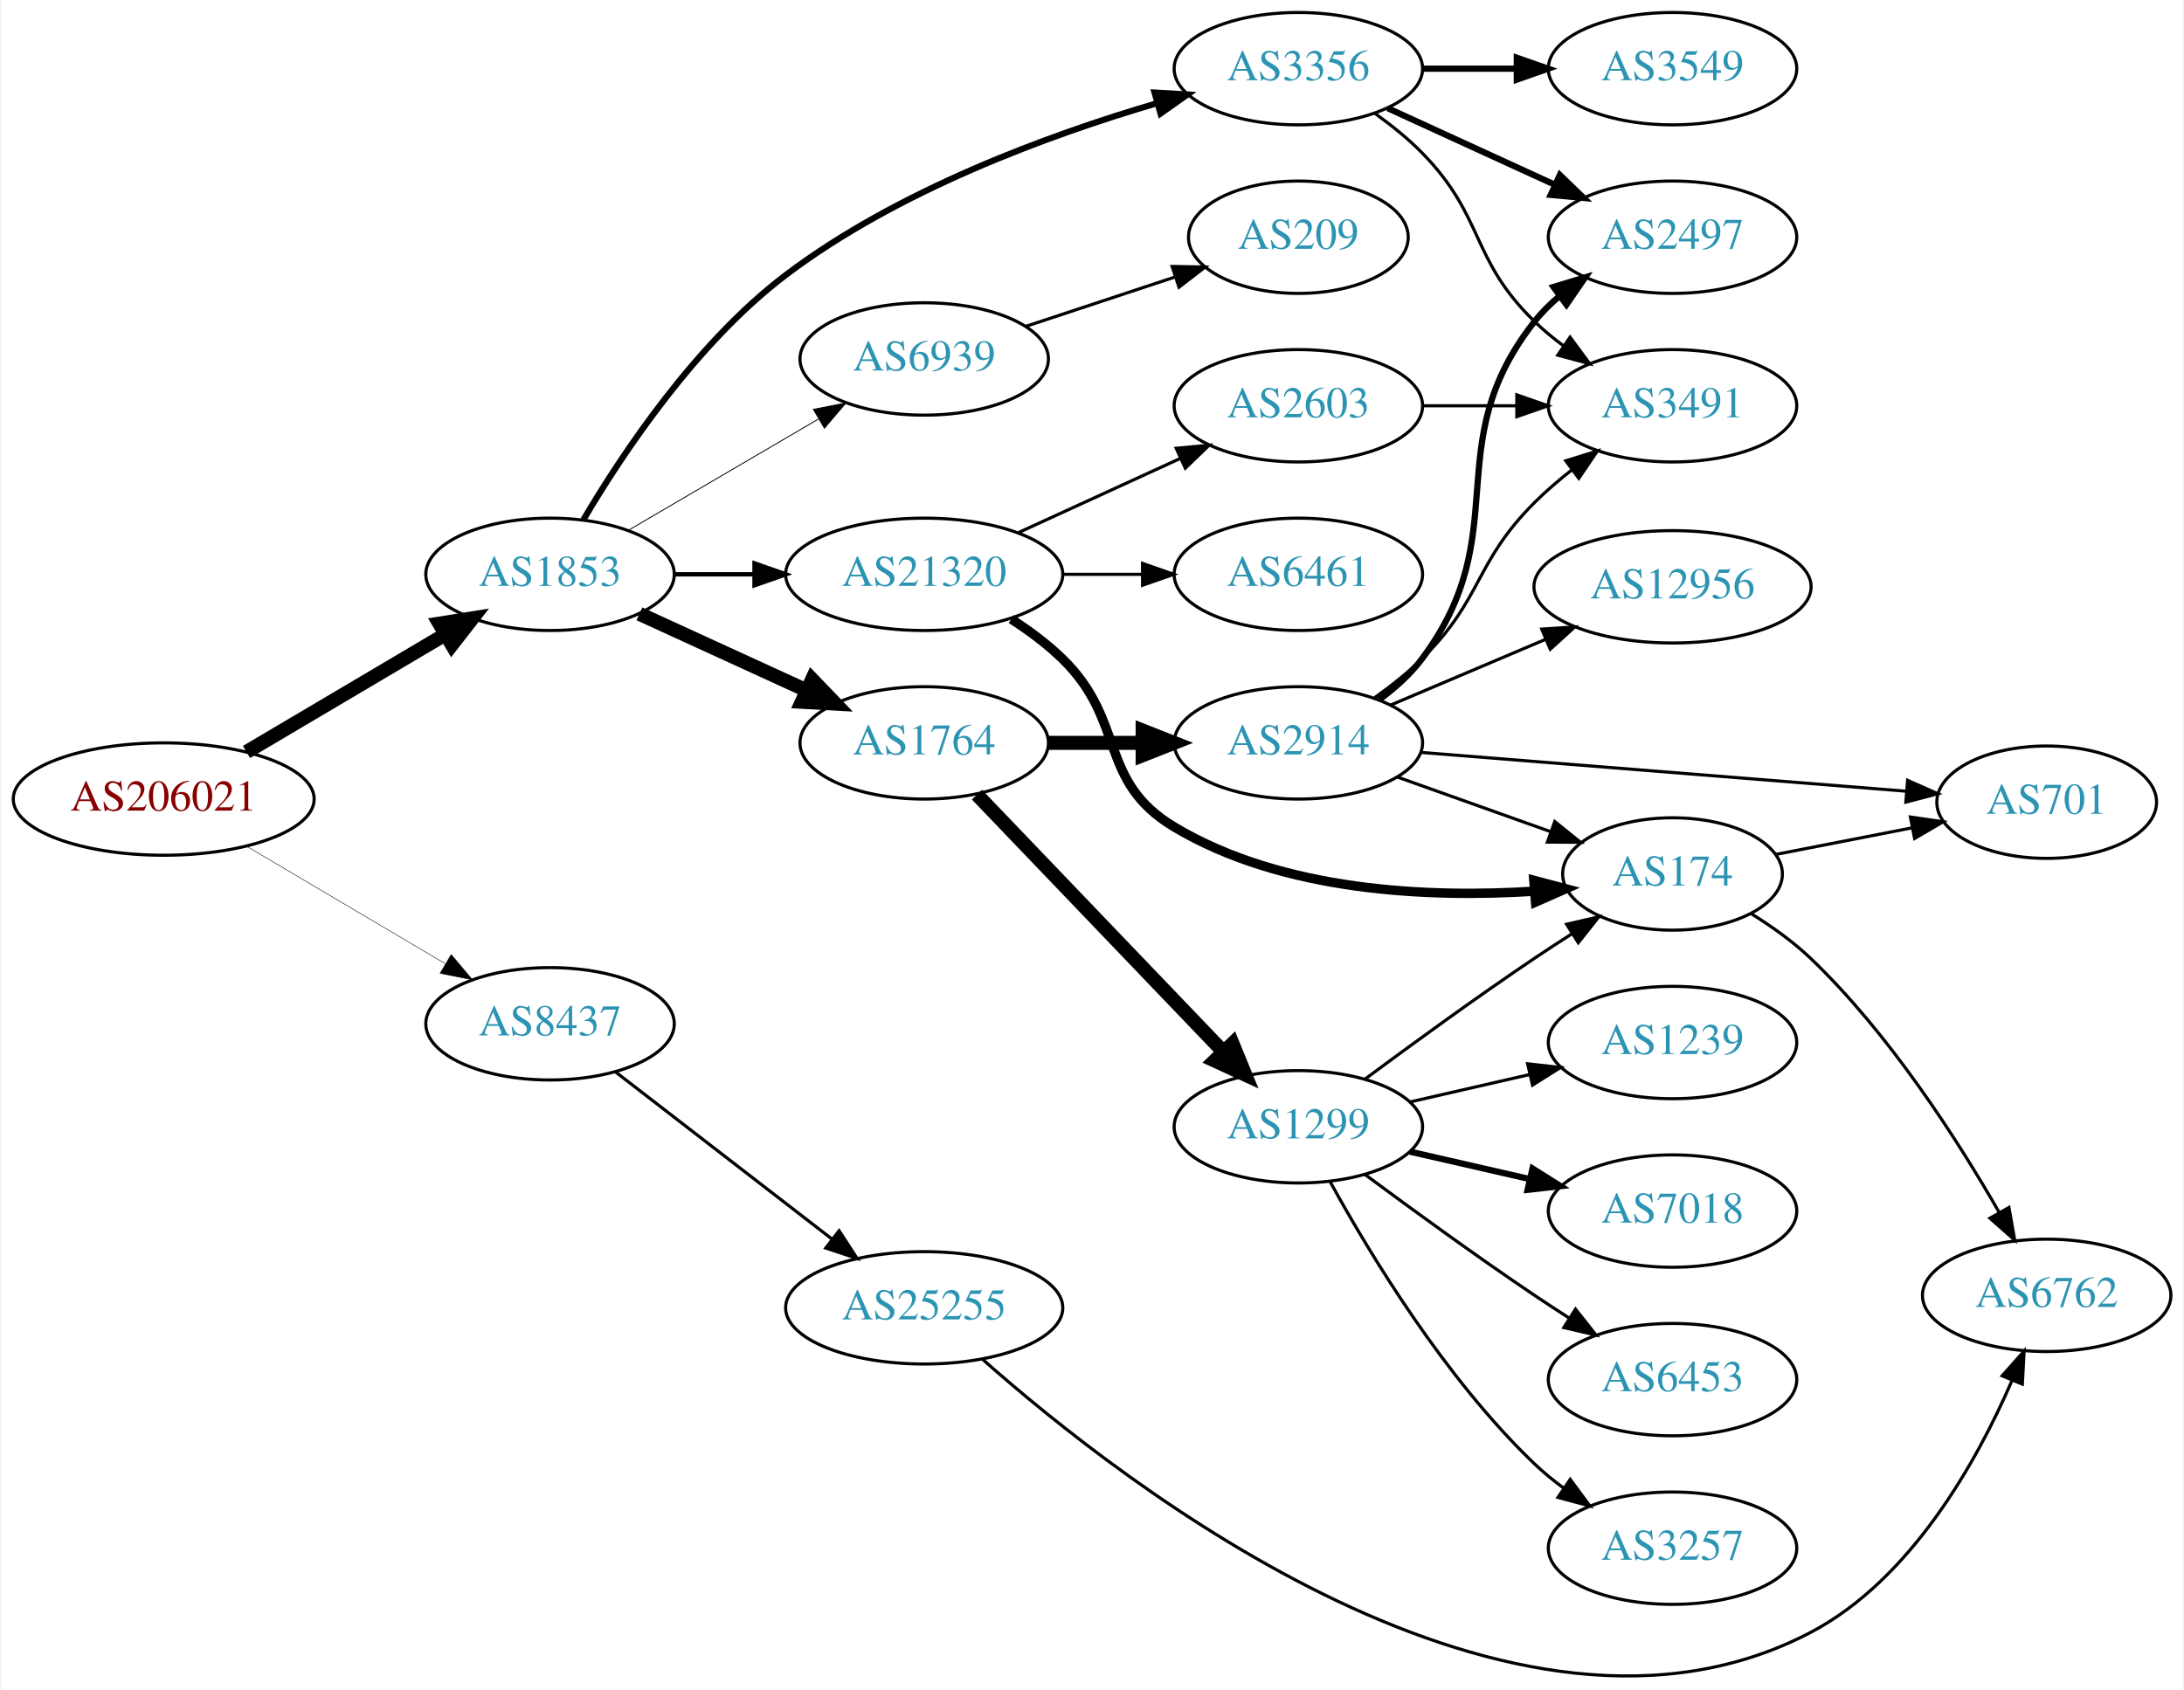
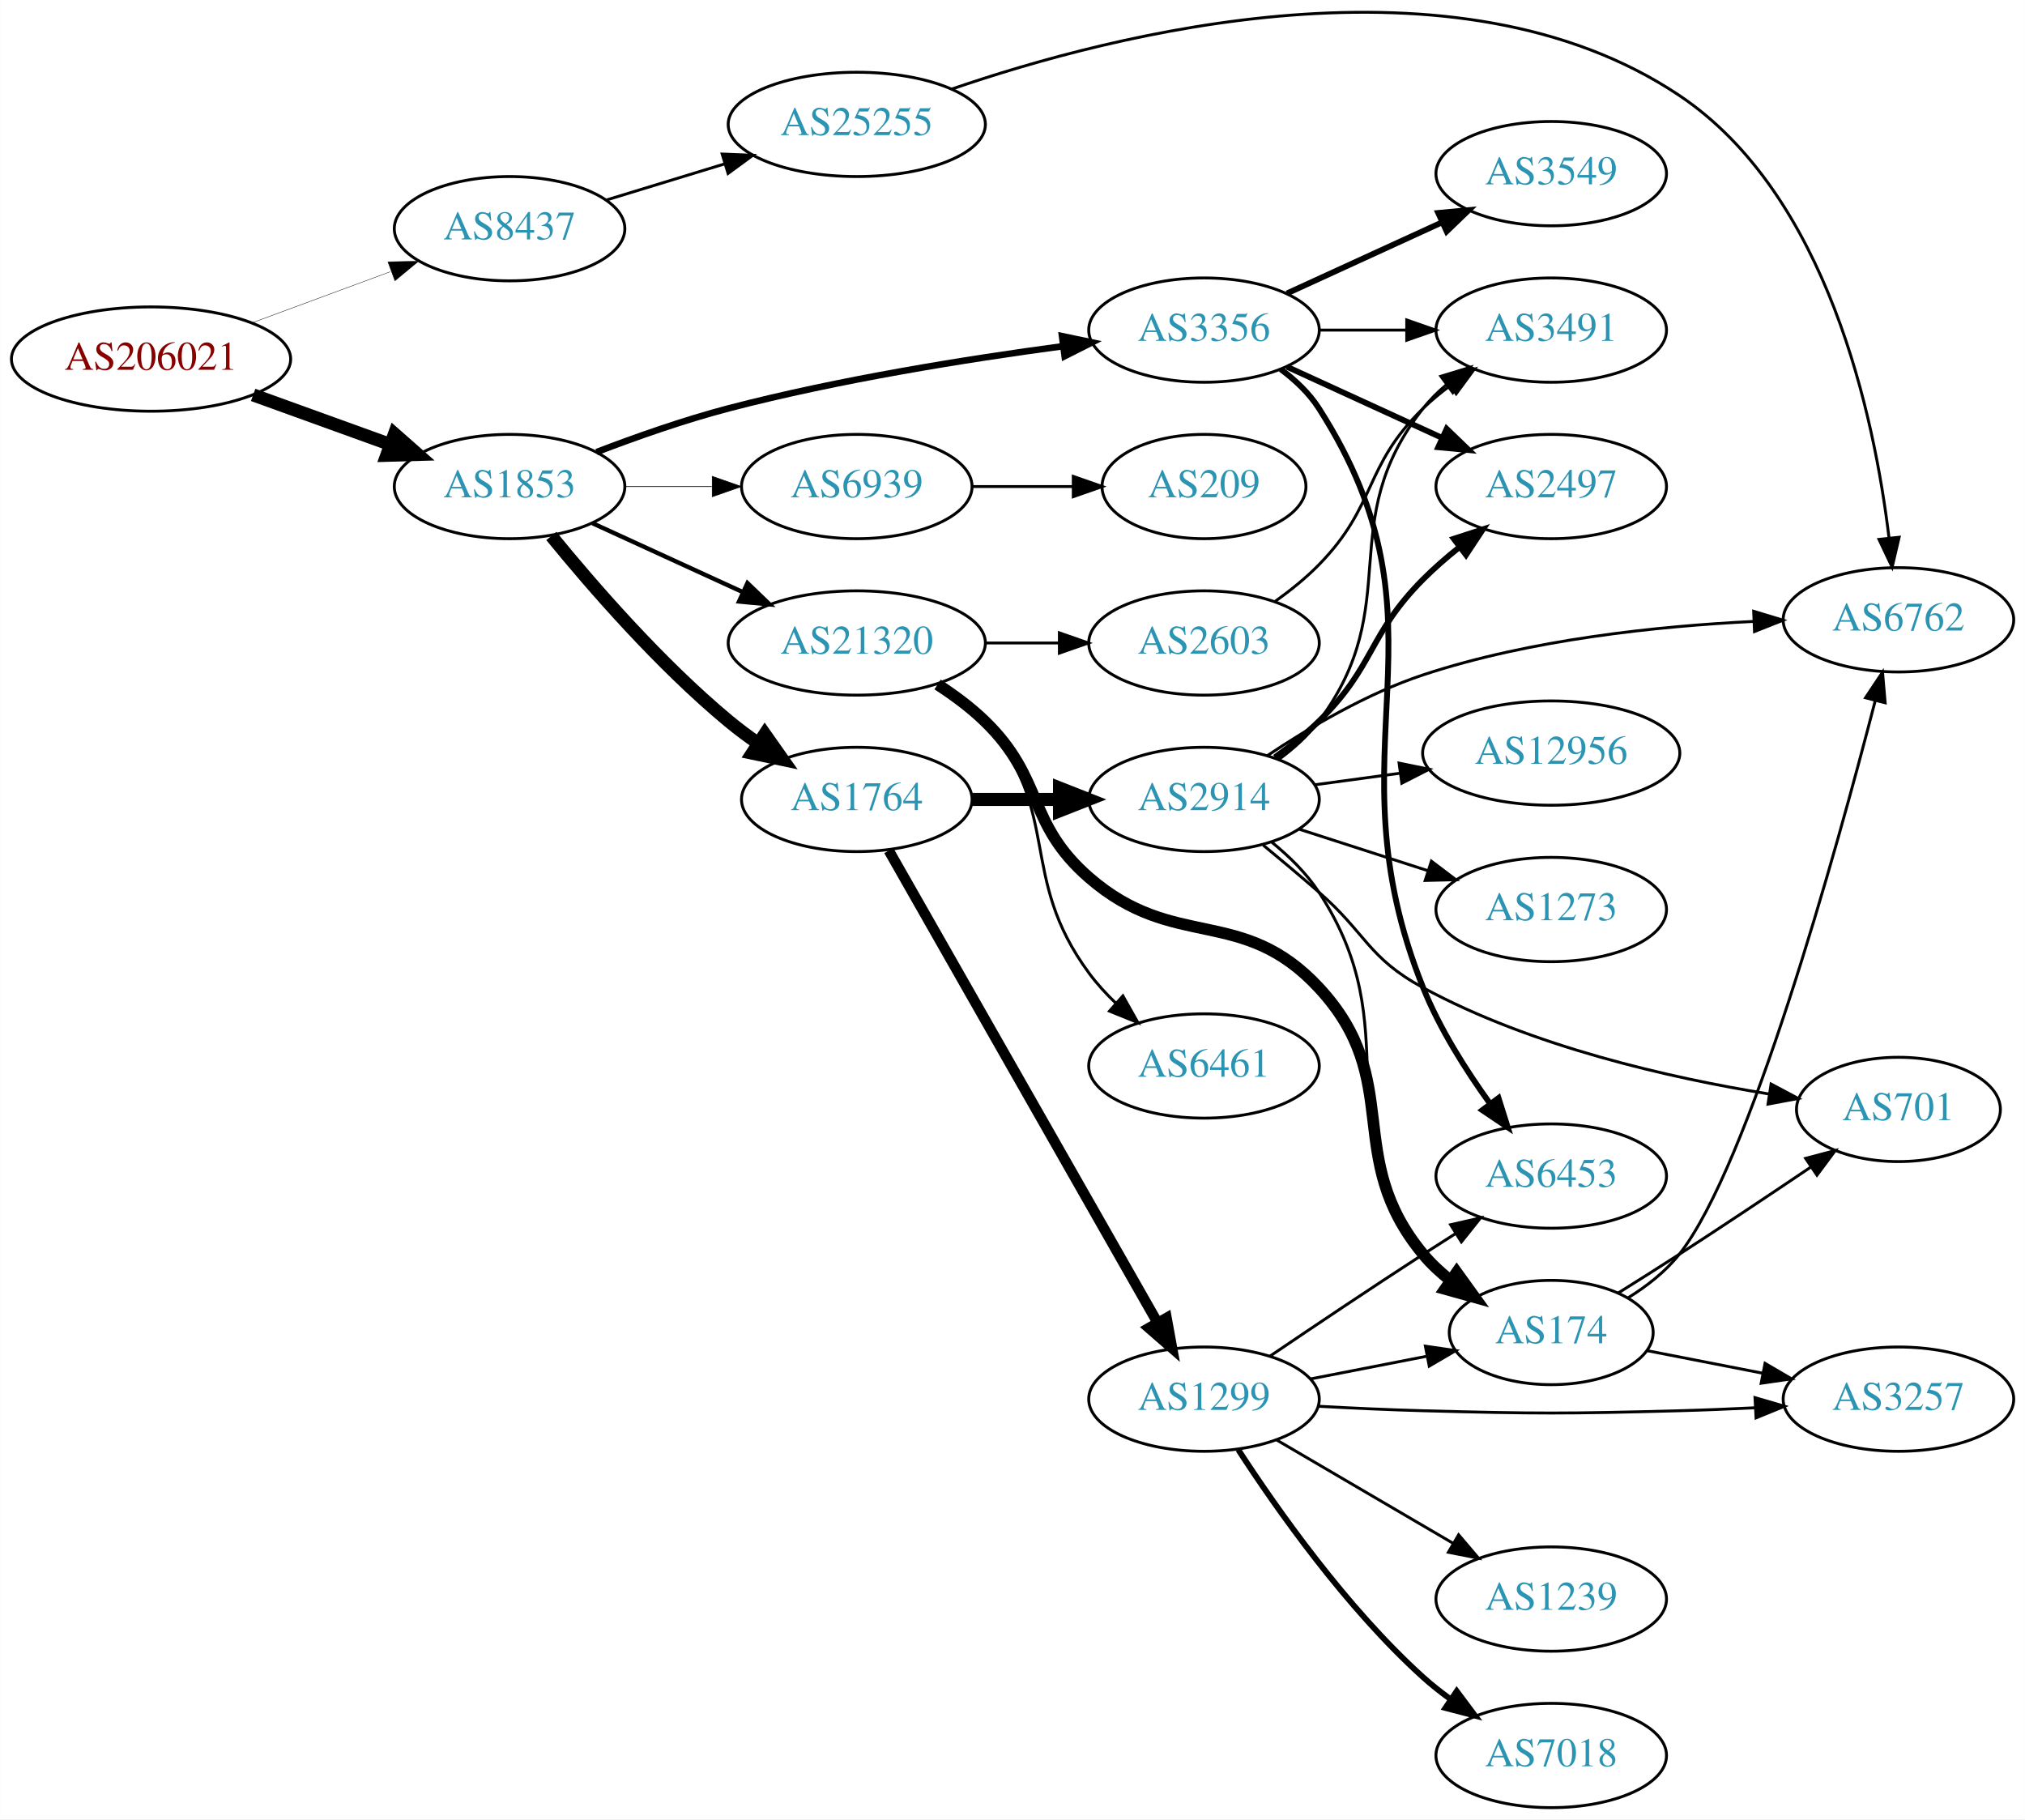
- <svg xmlns="http://www.w3.org/2000/svg" xmlns:xlink="http://www.w3.org/1999/xlink" width="699pt" height="541pt" viewBox="0.00 0.00 698.85 541.41">
-   <g id="graph0" class="graph" transform="scale(1 1) rotate(0) translate(4 537.409)">
-     <polygon fill="white" stroke="none" points="-4,4 -4,-537.409 694.855,-537.409 694.855,4 -4,4" />
+ <svg xmlns="http://www.w3.org/2000/svg" xmlns:xlink="http://www.w3.org/1999/xlink" width="699pt" height="628pt" viewBox="0.00 0.00 698.85 627.94">
+   <g id="graph0" class="graph" transform="scale(1 1) rotate(0) translate(4 623.938)">
+     <polygon fill="white" stroke="none" points="-4,4 -4,-623.938 694.855,-623.938 694.855,4 -4,4" />
    <g id="node1" class="node">
      <g id="a_node1">
        <a xlink:href="/asn/206021" xlink:title="AS206021 ~ Wirtschaftskammer Steiermark [AT]">
-           <ellipse fill="#ffffff" stroke="black" cx="48.096" cy="-281.409" rx="48.192" ry="18" />
-           <text text-anchor="middle" x="48.096" y="-277.709" font-family="Times,serif" font-size="14.00" fill="#880000">AS206021</text>
+           <ellipse fill="#ffffff" stroke="black" cx="48.096" cy="-500" rx="48.192" ry="18" />
+           <text text-anchor="middle" x="48.096" y="-496.3" font-family="Times,serif" font-size="14.00" fill="#880000">AS206021</text>
        </a>
      </g>
    </g>
    <g id="node2" class="node">
      <g id="a_node2">
        <a xlink:href="/asn/1853" xlink:title="AS1853 ~ ACOnet Backbone [AT]">
-           <ellipse fill="#ffffff" stroke="black" cx="171.838" cy="-353.409" rx="39.794" ry="18" />
-           <text text-anchor="middle" x="171.838" y="-349.709" font-family="Times,serif" font-size="14.00" fill="#2c94b3">AS1853</text>
+           <ellipse fill="#ffffff" stroke="black" cx="171.838" cy="-456" rx="39.794" ry="18" />
+           <text text-anchor="middle" x="171.838" y="-452.3" font-family="Times,serif" font-size="14.00" fill="#2c94b3">AS1853</text>
        </a>
      </g>
    </g>
    <g id="edge1" class="edge">
-       <path fill="none" stroke="black" stroke-width="4.5" d="M74.617,-296.502C93.119,-307.445 118.289,-322.33 138.245,-334.133" />
-       <polygon fill="black" stroke="black" stroke-width="4.5" points="136.393,-337.612 147.005,-339.313 140.402,-330.834 136.393,-337.612" />
+       <path fill="none" stroke="black" stroke-width="4.5" d="M83.332,-487.626C97.985,-482.33 115.204,-476.107 130.474,-470.588" />
+       <polygon fill="black" stroke="black" stroke-width="4.5" points="132.114,-474.183 140.18,-467.08 129.437,-466.776 132.114,-474.183" />
    </g>
    <g id="node3" class="node">
      <g id="a_node3">
        <a xlink:href="/asn/8437" xlink:title="AS8437 ~ Hutchison Drei Austria GmbH [AT]">
-           <ellipse fill="#ffffff" stroke="black" cx="171.838" cy="-209.409" rx="39.794" ry="18" />
-           <text text-anchor="middle" x="171.838" y="-205.709" font-family="Times,serif" font-size="14.00" fill="#2c94b3">AS8437</text>
+           <ellipse fill="#ffffff" stroke="black" cx="171.838" cy="-545" rx="39.794" ry="18" />
+           <text text-anchor="middle" x="171.838" y="-541.3" font-family="Times,serif" font-size="14.00" fill="#2c94b3">AS8437</text>
        </a>
      </g>
    </g>
    <g id="edge2" class="edge">
-       <path fill="none" stroke="black" stroke-width="0.155" d="M74.617,-266.315C93.119,-255.373 118.289,-240.487 138.245,-228.685" />
-       <polygon fill="black" stroke="black" stroke-width="0.155" points="140.179,-231.607 147.005,-223.504 136.615,-225.582 140.179,-231.607" />
+       <path fill="none" stroke="black" stroke-width="0.132" d="M83.008,-512.535C97.783,-517.996 115.213,-524.439 130.635,-530.14" />
+       <polygon fill="black" stroke="black" stroke-width="0.132" points="129.838,-533.576 140.431,-533.761 132.265,-527.011 129.838,-533.576" />
    </g>
    <g id="node4" class="node">
      <g id="a_node4">
-         <a xlink:href="/asn/1764" xlink:title="AS1764 ~ NEXTLAYER-AS [AT]">
-           <ellipse fill="#ffffff" stroke="black" cx="291.681" cy="-299.409" rx="39.794" ry="18" />
-           <text text-anchor="middle" x="291.681" y="-295.709" font-family="Times,serif" font-size="14.00" fill="#2c94b3">AS1764</text>
+         <a xlink:href="/asn/21320" xlink:title="AS21320 ~ GEANT Vereniging [EU]">
+           <ellipse fill="#ffffff" stroke="black" cx="291.681" cy="-402" rx="44.393" ry="18" />
+           <text text-anchor="middle" x="291.681" y="-398.3" font-family="Times,serif" font-size="14.00" fill="#2c94b3">AS21320</text>
        </a>
      </g>
    </g>
    <g id="edge3" class="edge">
-       <path fill="none" stroke="black" stroke-width="4.5" d="M200.467,-340.748C216.424,-333.436 236.694,-324.147 253.977,-316.228" />
-       <polygon fill="black" stroke="black" stroke-width="4.5" points="255.774,-319.735 263.225,-311.99 252.493,-312.576 255.774,-319.735" />
+       <path fill="none" stroke="black" stroke-width="1.5" d="M200.467,-443.339C215.965,-436.238 235.531,-427.272 252.478,-419.506" />
+       <polygon fill="black" stroke="black" stroke-width="1.5" points="253.948,-422.683 261.58,-415.335 251.031,-416.319 253.948,-422.683" />
    </g>
    <g id="node5" class="node">
      <g id="a_node5">
-         <a xlink:href="/asn/21320" xlink:title="AS21320 ~ GEANT Vereniging [EU]">
-           <ellipse fill="#ffffff" stroke="black" cx="291.681" cy="-353.409" rx="44.393" ry="18" />
-           <text text-anchor="middle" x="291.681" y="-349.709" font-family="Times,serif" font-size="14.00" fill="#2c94b3">AS21320</text>
+         <a xlink:href="/asn/1764" xlink:title="AS1764 ~ NEXTLAYER-AS [AT]">
+           <ellipse fill="#ffffff" stroke="black" cx="291.681" cy="-348" rx="39.794" ry="18" />
+           <text text-anchor="middle" x="291.681" y="-344.3" font-family="Times,serif" font-size="14.00" fill="#2c94b3">AS1764</text>
        </a>
      </g>
    </g>
    <g id="edge4" class="edge">
-       <path fill="none" stroke="black" stroke-width="1.406" d="M211.751,-353.409C219.853,-353.409 228.528,-353.409 237.055,-353.409" />
-       <polygon fill="black" stroke="black" stroke-width="1.406" points="237.332,-356.909 247.332,-353.409 237.332,-349.909 237.332,-356.909" />
+       <path fill="none" stroke="black" stroke-width="4.5" d="M186.257,-438.935C200.372,-421.625 223.786,-394.655 247.484,-375 250.701,-372.332 254.201,-369.73 257.772,-367.259" />
+       <polygon fill="black" stroke="black" stroke-width="4.5" points="259.936,-370.548 266.128,-361.764 255.609,-363.968 259.936,-370.548" />
    </g>
    <g id="node6" class="node">
      <g id="a_node6">
        <a xlink:href="/asn/3356" xlink:title="AS3356 ~ Level 3 Parent, LLC [US]">
-           <ellipse fill="#ffffff" stroke="black" cx="411.523" cy="-515.409" rx="39.794" ry="18" />
-           <text text-anchor="middle" x="411.523" y="-511.709" font-family="Times,serif" font-size="14.00" fill="#2c94b3">AS3356</text>
+           <ellipse fill="#ffffff" stroke="black" cx="411.523" cy="-510" rx="39.794" ry="18" />
+           <text text-anchor="middle" x="411.523" y="-506.3" font-family="Times,serif" font-size="14.00" fill="#2c94b3">AS3356</text>
        </a>
      </g>
    </g>
    <g id="edge5" class="edge">
-       <path fill="none" stroke="black" stroke-width="1.969" d="M182.536,-370.931C195.054,-392.119 218.685,-427.639 247.484,-449.409 283.181,-476.391 331.43,-494.109 366.167,-504.327" />
-       <polygon fill="black" stroke="black" stroke-width="1.969" points="365.457,-507.764 376.033,-507.135 367.374,-501.031 365.457,-507.764" />
+       <path fill="none" stroke="black" stroke-width="2.25" d="M201.873,-467.903C215.53,-473.138 232.151,-478.993 247.484,-483 285.683,-492.981 329.923,-500.033 362.674,-504.421" />
+       <polygon fill="black" stroke="black" stroke-width="2.25" points="362.512,-507.93 372.881,-505.753 363.418,-500.989 362.512,-507.93" />
    </g>
    <g id="node7" class="node">
      <g id="a_node7">
        <a xlink:href="/asn/6939" xlink:title="AS6939 ~ Hurricane Electric LLC [US]">
-           <ellipse fill="#ffffff" stroke="black" cx="291.681" cy="-422.409" rx="39.794" ry="18" />
-           <text text-anchor="middle" x="291.681" y="-418.709" font-family="Times,serif" font-size="14.00" fill="#2c94b3">AS6939</text>
+           <ellipse fill="#ffffff" stroke="black" cx="291.681" cy="-456" rx="39.794" ry="18" />
+           <text text-anchor="middle" x="291.681" y="-452.3" font-family="Times,serif" font-size="14.00" fill="#2c94b3">AS6939</text>
        </a>
      </g>
    </g>
    <g id="edge6" class="edge">
-       <path fill="none" stroke="black" stroke-width="0.281" d="M196.97,-367.538C214.525,-377.818 238.5,-391.855 257.805,-403.159" />
-       <polygon fill="black" stroke="black" stroke-width="0.281" points="256.183,-406.265 266.581,-408.298 259.72,-400.225 256.183,-406.265" />
-     </g>
-     <g id="node22" class="node">
-       <g id="a_node22">
+       <path fill="none" stroke="black" stroke-width="0.25" d="M211.751,-456C221.304,-456 231.654,-456 241.616,-456" />
+       <polygon fill="black" stroke="black" stroke-width="0.25" points="241.809,-459.5 251.809,-456 241.809,-452.5 241.809,-459.5" />
+     </g>
+     <g id="node24" class="node">
+       <g id="a_node24">
        <a xlink:href="/asn/25255" xlink:title="AS25255 ~ ==&gt; TELE2 AUSTRIA &lt;== [AT]">
-           <ellipse fill="#ffffff" stroke="black" cx="291.681" cy="-118.409" rx="44.393" ry="18" />
-           <text text-anchor="middle" x="291.681" y="-114.709" font-family="Times,serif" font-size="14.00" fill="#2c94b3">AS25255</text>
-         </a>
-       </g>
-     </g>
-     <g id="edge26" class="edge">
-       <path fill="none" stroke="black" d="M192.828,-193.972C211.843,-179.289 240.648,-157.045 262.088,-140.489" />
-       <polygon fill="black" stroke="black" points="264.42,-143.109 270.196,-134.227 260.142,-137.569 264.42,-143.109" />
+           <ellipse fill="#ffffff" stroke="black" cx="291.681" cy="-581" rx="44.393" ry="18" />
+           <text text-anchor="middle" x="291.681" y="-577.3" font-family="Times,serif" font-size="14.00" fill="#2c94b3">AS25255</text>
+         </a>
+       </g>
+     </g>
+     <g id="edge29" class="edge">
+       <path fill="none" stroke="black" d="M205.351,-554.932C217.96,-558.784 232.603,-563.258 246.162,-567.4" />
+       <polygon fill="black" stroke="black" points="245.212,-570.769 255.798,-570.344 247.257,-564.075 245.212,-570.769" />
    </g>
    <g id="node8" class="node">
      <g id="a_node8">
-         <a xlink:href="/asn/1299" xlink:title="AS1299 ~ Telia Carrier [EU]">
-           <ellipse fill="#ffffff" stroke="black" cx="411.523" cy="-176.409" rx="39.794" ry="18" />
-           <text text-anchor="middle" x="411.523" y="-172.709" font-family="Times,serif" font-size="14.00" fill="#2c94b3">AS1299</text>
+         <a xlink:href="/asn/6461" xlink:title="AS6461 ~ Zayo Bandwidth [US]">
+           <ellipse fill="#ffffff" stroke="black" cx="411.523" cy="-256" rx="39.794" ry="18" />
+           <text text-anchor="middle" x="411.523" y="-252.3" font-family="Times,serif" font-size="14.00" fill="#2c94b3">AS6461</text>
        </a>
      </g>
    </g>
    <g id="edge7" class="edge">
-       <path fill="none" stroke="black" stroke-width="4.5" d="M308.573,-282.82C328.868,-261.638 364.138,-224.824 387.407,-200.537" />
-       <polygon fill="black" stroke="black" stroke-width="4.5" points="390.431,-203.072 394.506,-193.127 384.744,-197.624 390.431,-203.072" />
+       <path fill="none" stroke="black" d="M320.725,-388.039C326.257,-384.36 331.649,-379.996 335.877,-375 362.907,-343.055 347.028,-321.67 371.877,-288 374.568,-284.353 377.762,-280.867 381.143,-277.626" />
+       <polygon fill="black" stroke="black" points="383.525,-280.192 388.72,-270.959 378.901,-274.937 383.525,-280.192" />
    </g>
    <g id="node9" class="node">
      <g id="a_node9">
-         <a xlink:href="/asn/2914" xlink:title="AS2914 ~ NTT America, Inc. [US]">
-           <ellipse fill="#ffffff" stroke="black" cx="411.523" cy="-299.409" rx="39.794" ry="18" />
-           <text text-anchor="middle" x="411.523" y="-295.709" font-family="Times,serif" font-size="14.00" fill="#2c94b3">AS2914</text>
+         <a xlink:href="/asn/2603" xlink:title="AS2603 ~ NORDUnet [NO]">
+           <ellipse fill="#ffffff" stroke="black" cx="411.523" cy="-402" rx="39.794" ry="18" />
+           <text text-anchor="middle" x="411.523" y="-398.3" font-family="Times,serif" font-size="14.00" fill="#2c94b3">AS2603</text>
        </a>
      </g>
    </g>
    <g id="edge8" class="edge">
-       <path fill="none" stroke="black" stroke-width="4.5" d="M331.593,-299.409C341.146,-299.409 351.496,-299.409 361.459,-299.409" />
-       <polygon fill="black" stroke="black" stroke-width="4.5" points="361.651,-303.346 371.651,-299.409 361.651,-295.471 361.651,-303.346" />
+       <path fill="none" stroke="black" d="M335.892,-402C344.204,-402 352.967,-402 361.449,-402" />
+       <polygon fill="black" stroke="black" points="361.608,-405.5 371.608,-402 361.608,-398.5 361.608,-405.5" />
    </g>
    <g id="node10" class="node">
      <g id="a_node10">
        <a xlink:href="/asn/174" xlink:title="AS174 ~ Cogent Communications [US]">
-           <ellipse fill="#ffffff" stroke="black" cx="531.366" cy="-257.409" rx="35.194" ry="18" />
-           <text text-anchor="middle" x="531.366" y="-253.709" font-family="Times,serif" font-size="14.00" fill="#2c94b3">AS174</text>
-         </a>
-       </g>
-     </g>
-     <g id="edge21" class="edge">
-       <path fill="none" stroke="black" stroke-width="3" d="M319.564,-339.079C325.289,-335.373 331.055,-331.091 335.877,-326.409 356.57,-306.314 347.115,-287.203 371.877,-272.409 406.602,-251.661 453.425,-249.734 487.162,-251.889" />
-       <polygon fill="black" stroke="black" stroke-width="3" points="486.942,-255.382 497.184,-252.672 487.488,-248.404 486.942,-255.382" />
+           <ellipse fill="#ffffff" stroke="black" cx="531.366" cy="-164" rx="35.194" ry="18" />
+           <text text-anchor="middle" x="531.366" y="-160.3" font-family="Times,serif" font-size="14.00" fill="#2c94b3">AS174</text>
+         </a>
+       </g>
+     </g>
+     <g id="edge9" class="edge">
+       <path fill="none" stroke="black" stroke-width="4" d="M319.564,-387.671C325.289,-383.964 331.055,-379.682 335.877,-375 356.57,-354.906 350.093,-339.908 371.877,-321 401.389,-295.384 424.576,-311.635 451.17,-283 481.049,-250.827 459.134,-224.792 487.17,-191 489.901,-187.707 493.143,-184.695 496.604,-181.975" />
+       <polygon fill="black" stroke="black" stroke-width="4" points="498.741,-184.752 504.943,-176.162 494.738,-179.009 498.741,-184.752" />
+     </g>
+     <g id="node11" class="node">
+       <g id="a_node11">
+         <a xlink:href="/asn/1299" xlink:title="AS1299 ~ Telia Carrier [EU]">
+           <ellipse fill="#ffffff" stroke="black" cx="411.523" cy="-141" rx="39.794" ry="18" />
+           <text text-anchor="middle" x="411.523" y="-137.3" font-family="Times,serif" font-size="14.00" fill="#2c94b3">AS1299</text>
+         </a>
+       </g>
+     </g>
+     <g id="edge10" class="edge">
+       <path fill="none" stroke="black" stroke-width="3.6" d="M302.728,-330.351C323.47,-293.917 371.123,-210.209 395.525,-167.345" />
+       <polygon fill="black" stroke="black" stroke-width="3.6" points="398.596,-169.026 400.501,-158.604 392.512,-165.563 398.596,-169.026" />
+     </g>
+     <g id="node12" class="node">
+       <g id="a_node12">
+         <a xlink:href="/asn/2914" xlink:title="AS2914 ~ NTT America, Inc. [US]">
+           <ellipse fill="#ffffff" stroke="black" cx="411.523" cy="-348" rx="39.794" ry="18" />
+           <text text-anchor="middle" x="411.523" y="-344.3" font-family="Times,serif" font-size="14.00" fill="#2c94b3">AS2914</text>
+         </a>
+       </g>
+     </g>
+     <g id="edge11" class="edge">
+       <path fill="none" stroke="black" stroke-width="4.5" d="M331.593,-348C341.146,-348 351.496,-348 361.459,-348" />
+       <polygon fill="black" stroke="black" stroke-width="4.5" points="361.651,-351.938 371.651,-348 361.651,-344.063 361.651,-351.938" />
+     </g>
+     <g id="node16" class="node">
+       <g id="a_node16">
+         <a xlink:href="/asn/6453" xlink:title="AS6453 ~ TATA COMMUNICATIONS (AMERICA) INC [US]">
+           <ellipse fill="#ffffff" stroke="black" cx="531.366" cy="-218" rx="39.794" ry="18" />
+           <text text-anchor="middle" x="531.366" y="-214.3" font-family="Times,serif" font-size="14.00" fill="#2c94b3">AS6453</text>
+         </a>
+       </g>
+     </g>
+     <g id="edge26" class="edge">
+       <path fill="none" stroke="black" stroke-width="2" d="M437.999,-496.496C443.046,-492.746 447.815,-488.238 451.17,-483 499.873,-406.939 453.475,-366.797 487.17,-283 492.849,-268.875 501.864,-254.628 510.193,-243.087" />
+       <polygon fill="black" stroke="black" stroke-width="2" points="513.177,-244.94 516.361,-234.835 507.571,-240.749 513.177,-244.94" />
+     </g>
+     <g id="node17" class="node">
+       <g id="a_node17">
+         <a xlink:href="/asn/2497" xlink:title="AS2497 ~ Internet Initiative Japan Inc. [JP]">
+           <ellipse fill="#ffffff" stroke="black" cx="531.366" cy="-456" rx="39.794" ry="18" />
+           <text text-anchor="middle" x="531.366" y="-452.3" font-family="Times,serif" font-size="14.00" fill="#2c94b3">AS2497</text>
+         </a>
+       </g>
+     </g>
+     <g id="edge25" class="edge">
+       <path fill="none" stroke="black" stroke-width="2" d="M440.152,-497.339C456.109,-490.027 476.379,-480.739 493.662,-472.819" />
+       <polygon fill="black" stroke="black" stroke-width="2" points="495.277,-475.929 502.91,-468.581 492.361,-469.565 495.277,-475.929" />
+     </g>
+     <g id="node18" class="node">
+       <g id="a_node18">
+         <a xlink:href="/asn/3491" xlink:title="AS3491 ~ PCCW Global, Inc. [US]">
+           <ellipse fill="#ffffff" stroke="black" cx="531.366" cy="-510" rx="39.794" ry="18" />
+           <text text-anchor="middle" x="531.366" y="-506.3" font-family="Times,serif" font-size="14.00" fill="#2c94b3">AS3491</text>
+         </a>
+       </g>
+     </g>
+     <g id="edge27" class="edge">
+       <path fill="none" stroke="black" d="M451.436,-510C460.989,-510 471.339,-510 481.301,-510" />
+       <polygon fill="black" stroke="black" points="481.494,-513.5 491.494,-510 481.494,-506.5 481.494,-513.5" />
+     </g>
+     <g id="node23" class="node">
+       <g id="a_node23">
+         <a xlink:href="/asn/3549" xlink:title="AS3549 ~ Level 3 Parent, LLC [US]">
+           <ellipse fill="#ffffff" stroke="black" cx="531.366" cy="-564" rx="39.794" ry="18" />
+           <text text-anchor="middle" x="531.366" y="-560.3" font-family="Times,serif" font-size="14.00" fill="#2c94b3">AS3549</text>
+         </a>
+       </g>
+     </g>
+     <g id="edge24" class="edge">
+       <path fill="none" stroke="black" stroke-width="2" d="M440.152,-522.661C456.109,-529.973 476.379,-539.261 493.662,-547.181" />
+       <polygon fill="black" stroke="black" stroke-width="2" points="492.361,-550.435 502.91,-551.419 495.277,-544.071 492.361,-550.435" />
+     </g>
+     <g id="node25" class="node">
+       <g id="a_node25">
+         <a xlink:href="/asn/209" xlink:title="AS209 ~ CenturyLink Communications, LLC [US]">
+           <ellipse fill="#ffffff" stroke="black" cx="411.523" cy="-456" rx="35.194" ry="18" />
+           <text text-anchor="middle" x="411.523" y="-452.3" font-family="Times,serif" font-size="14.00" fill="#2c94b3">AS209</text>
+         </a>
+       </g>
+     </g>
+     <g id="edge31" class="edge">
+       <path fill="none" stroke="black" d="M331.593,-456C342.68,-456 354.839,-456 366.222,-456" />
+       <polygon fill="black" stroke="black" points="366.404,-459.5 376.404,-456 366.403,-452.5 366.404,-459.5" />
+     </g>
+     <g id="edge28" class="edge">
+       <path fill="none" stroke="black" d="M436.117,-416.389C441.373,-420.148 446.705,-424.437 451.17,-429 471.342,-449.617 466.476,-462.906 487.17,-483 490.015,-485.763 493.189,-488.386 496.489,-490.834" />
+       <polygon fill="black" stroke="black" points="494.605,-493.786 504.837,-496.538 498.554,-488.006 494.605,-493.786" />
+     </g>
+     <g id="node15" class="node">
+       <g id="a_node15">
+         <a xlink:href="/asn/3257" xlink:title="AS3257 ~ GTT [DE]">
+           <ellipse fill="#ffffff" stroke="black" cx="651.208" cy="-141" rx="39.794" ry="18" />
+           <text text-anchor="middle" x="651.208" y="-137.3" font-family="Times,serif" font-size="14.00" fill="#2c94b3">AS3257</text>
+         </a>
+       </g>
+     </g>
+     <g id="edge34" class="edge">
+       <path fill="none" stroke="black" d="M564.567,-157.715C576.839,-155.32 591.074,-152.541 604.373,-149.946" />
+       <polygon fill="black" stroke="black" points="605.167,-153.357 614.311,-148.006 603.826,-146.487 605.167,-153.357" />
    </g>
    <g id="node19" class="node">
      <g id="a_node19">
-         <a xlink:href="/asn/2603" xlink:title="AS2603 ~ NORDUnet [NO]">
-           <ellipse fill="#ffffff" stroke="black" cx="411.523" cy="-407.409" rx="39.794" ry="18" />
-           <text text-anchor="middle" x="411.523" y="-403.709" font-family="Times,serif" font-size="14.00" fill="#2c94b3">AS2603</text>
-         </a>
-       </g>
-     </g>
-     <g id="edge19" class="edge">
-       <path fill="none" stroke="black" d="M321.81,-366.757C337.421,-373.911 356.819,-382.799 373.491,-390.439" />
-       <polygon fill="black" stroke="black" points="372.394,-393.786 382.943,-394.77 375.31,-387.423 372.394,-393.786" />
-     </g>
-     <g id="node20" class="node">
-       <g id="a_node20">
-         <a xlink:href="/asn/6461" xlink:title="AS6461 ~ Zayo Bandwidth [US]">
-           <ellipse fill="#ffffff" stroke="black" cx="411.523" cy="-353.409" rx="39.794" ry="18" />
-           <text text-anchor="middle" x="411.523" y="-349.709" font-family="Times,serif" font-size="14.00" fill="#2c94b3">AS6461</text>
-         </a>
-       </g>
-     </g>
-     <g id="edge20" class="edge">
-       <path fill="none" stroke="black" d="M335.892,-353.409C344.204,-353.409 352.967,-353.409 361.449,-353.409" />
-       <polygon fill="black" stroke="black" points="361.608,-356.909 371.608,-353.409 361.608,-349.909 361.608,-356.909" />
-     </g>
-     <g id="node15" class="node">
-       <g id="a_node15">
-         <a xlink:href="/asn/3491" xlink:title="AS3491 ~ PCCW Global, Inc. [US]">
-           <ellipse fill="#ffffff" stroke="black" cx="531.366" cy="-407.409" rx="39.794" ry="18" />
-           <text text-anchor="middle" x="531.366" y="-403.709" font-family="Times,serif" font-size="14.00" fill="#2c94b3">AS3491</text>
-         </a>
-       </g>
-     </g>
-     <g id="edge25" class="edge">
-       <path fill="none" stroke="black" d="M436.117,-501.019C441.373,-497.261 446.705,-492.972 451.17,-488.409 471.342,-467.791 466.476,-454.503 487.17,-434.409 490.015,-431.646 493.189,-429.022 496.489,-426.574" />
-       <polygon fill="black" stroke="black" points="498.554,-429.402 504.837,-420.871 494.605,-423.622 498.554,-429.402" />
-     </g>
-     <g id="node16" class="node">
-       <g id="a_node16">
-         <a xlink:href="/asn/2497" xlink:title="AS2497 ~ Internet Initiative Japan Inc. [JP]">
-           <ellipse fill="#ffffff" stroke="black" cx="531.366" cy="-461.409" rx="39.794" ry="18" />
-           <text text-anchor="middle" x="531.366" y="-457.709" font-family="Times,serif" font-size="14.00" fill="#2c94b3">AS2497</text>
-         </a>
-       </g>
-     </g>
-     <g id="edge24" class="edge">
-       <path fill="none" stroke="black" stroke-width="2" d="M440.152,-502.748C456.109,-495.436 476.379,-486.147 493.662,-478.228" />
-       <polygon fill="black" stroke="black" stroke-width="2" points="495.277,-481.338 502.91,-473.99 492.361,-474.974 495.277,-481.338" />
-     </g>
-     <g id="node21" class="node">
-       <g id="a_node21">
-         <a xlink:href="/asn/3549" xlink:title="AS3549 ~ Level 3 Parent, LLC [US]">
-           <ellipse fill="#ffffff" stroke="black" cx="531.366" cy="-515.409" rx="39.794" ry="18" />
-           <text text-anchor="middle" x="531.366" y="-511.709" font-family="Times,serif" font-size="14.00" fill="#2c94b3">AS3549</text>
-         </a>
-       </g>
-     </g>
-     <g id="edge23" class="edge">
-       <path fill="none" stroke="black" stroke-width="2" d="M451.436,-515.409C460.989,-515.409 471.339,-515.409 481.301,-515.409" />
-       <polygon fill="black" stroke="black" stroke-width="2" points="481.494,-518.909 491.494,-515.409 481.494,-511.909 481.494,-518.909" />
-     </g>
-     <g id="node24" class="node">
-       <g id="a_node24">
-         <a xlink:href="/asn/209" xlink:title="AS209 ~ CenturyLink Communications, LLC [US]">
-           <ellipse fill="#ffffff" stroke="black" cx="411.523" cy="-461.409" rx="35.194" ry="18" />
-           <text text-anchor="middle" x="411.523" y="-457.709" font-family="Times,serif" font-size="14.00" fill="#2c94b3">AS209</text>
-         </a>
-       </g>
-     </g>
-     <g id="edge30" class="edge">
-       <path fill="none" stroke="black" d="M324.26,-432.86C338.913,-437.709 356.464,-443.518 371.899,-448.626" />
-       <polygon fill="black" stroke="black" points="371.09,-452.045 381.684,-451.864 373.29,-445.4 371.09,-452.045" />
-     </g>
-     <g id="edge9" class="edge">
-       <path fill="none" stroke="black" d="M432.853,-191.686C447.716,-202.713 468.46,-217.815 487.17,-230.409 490.987,-232.978 495.037,-235.619 499.067,-238.195" />
-       <polygon fill="black" stroke="black" points="497.436,-241.304 507.761,-243.68 501.171,-235.384 497.436,-241.304" />
-     </g>
-     <g id="node11" class="node">
-       <g id="a_node11">
-         <a xlink:href="/asn/3257" xlink:title="AS3257 ~ GTT [DE]">
-           <ellipse fill="#ffffff" stroke="black" cx="531.366" cy="-41.409" rx="39.794" ry="18" />
-           <text text-anchor="middle" x="531.366" y="-37.709" font-family="Times,serif" font-size="14.00" fill="#2c94b3">AS3257</text>
-         </a>
-       </g>
-     </g>
-     <g id="edge10" class="edge">
-       <path fill="none" stroke="black" d="M421.764,-158.695C434.31,-135.848 458.487,-95.798 487.17,-68.409 490.038,-65.67 493.227,-63.062 496.536,-60.623" />
-       <polygon fill="black" stroke="black" points="498.599,-63.453 504.895,-54.932 494.659,-57.667 498.599,-63.453" />
-     </g>
-     <g id="node12" class="node">
-       <g id="a_node12">
-         <a xlink:href="/asn/1239" xlink:title="AS1239 ~ Sprint [US]">
-           <ellipse fill="#ffffff" stroke="black" cx="531.366" cy="-203.409" rx="39.794" ry="18" />
-           <text text-anchor="middle" x="531.366" y="-199.709" font-family="Times,serif" font-size="14.00" fill="#2c94b3">AS1239</text>
-         </a>
-       </g>
-     </g>
-     <g id="edge11" class="edge">
-       <path fill="none" stroke="black" d="M447.242,-184.364C459.242,-187.113 472.863,-190.234 485.556,-193.142" />
-       <polygon fill="black" stroke="black" points="484.958,-196.596 495.487,-195.417 486.522,-189.772 484.958,-196.596" />
+         <a xlink:href="/asn/701" xlink:title="AS701 ~ UUNET [US]">
+           <ellipse fill="#ffffff" stroke="black" cx="651.208" cy="-241" rx="35.194" ry="18" />
+           <text text-anchor="middle" x="651.208" y="-237.3" font-family="Times,serif" font-size="14.00" fill="#2c94b3">AS701</text>
+         </a>
+       </g>
+     </g>
+     <g id="edge32" class="edge">
+       <path fill="none" stroke="black" d="M554.425,-177.602C561.231,-181.849 568.731,-186.579 575.562,-191 590.6,-200.733 607.168,-211.796 620.868,-221.037" />
+       <polygon fill="black" stroke="black" points="619.166,-224.111 629.41,-226.814 623.087,-218.313 619.166,-224.111" />
+     </g>
+     <g id="node22" class="node">
+       <g id="a_node22">
+         <a xlink:href="/asn/6762" xlink:title="AS6762 ~ TELECOM ITALIA SPARKLE S.p.A. [IT]">
+           <ellipse fill="#ffffff" stroke="black" cx="651.208" cy="-410" rx="39.794" ry="18" />
+           <text text-anchor="middle" x="651.208" y="-406.3" font-family="Times,serif" font-size="14.00" fill="#2c94b3">AS6762</text>
+         </a>
+       </g>
+     </g>
+     <g id="edge33" class="edge">
+       <path fill="none" stroke="black" d="M557.962,-176.021C564.412,-180.037 570.837,-185.04 575.562,-191 599.608,-221.332 629.755,-330.111 643.188,-382.034" />
+       <polygon fill="black" stroke="black" points="639.847,-383.093 645.719,-391.911 646.628,-381.355 639.847,-383.093" />
+     </g>
+     <g id="edge14" class="edge">
+       <path fill="none" stroke="black" d="M448.2,-147.963C460.814,-150.425 475.122,-153.218 488.223,-155.775" />
+       <polygon fill="black" stroke="black" points="487.93,-159.284 498.415,-157.764 489.271,-152.413 487.93,-159.284" />
    </g>
    <g id="node13" class="node">
      <g id="a_node13">
        <a xlink:href="/asn/7018" xlink:title="AS7018 ~ AT&amp;T Services, Inc. [US]">
-           <ellipse fill="#ffffff" stroke="black" cx="531.366" cy="-149.409" rx="39.794" ry="18" />
-           <text text-anchor="middle" x="531.366" y="-145.709" font-family="Times,serif" font-size="14.00" fill="#2c94b3">AS7018</text>
+           <ellipse fill="#ffffff" stroke="black" cx="531.366" cy="-18" rx="39.794" ry="18" />
+           <text text-anchor="middle" x="531.366" y="-14.3" font-family="Times,serif" font-size="14.00" fill="#2c94b3">AS7018</text>
        </a>
      </g>
    </g>
    <g id="edge12" class="edge">
-       <path fill="none" stroke="black" stroke-width="2" d="M447.242,-168.454C459.242,-165.704 472.863,-162.584 485.556,-159.676" />
-       <polygon fill="black" stroke="black" stroke-width="2" points="486.522,-163.045 495.487,-157.4 484.958,-156.222 486.522,-163.045" />
+       <path fill="none" stroke="black" stroke-width="2" d="M423.35,-123.557C436.636,-103.087 460.684,-68.907 487.17,-45 490.114,-42.343 493.352,-39.788 496.69,-37.381" />
+       <polygon fill="black" stroke="black" stroke-width="2" points="498.745,-40.217 505.087,-31.73 494.837,-34.41 498.745,-40.217" />
    </g>
    <g id="node14" class="node">
      <g id="a_node14">
-         <a xlink:href="/asn/6453" xlink:title="AS6453 ~ TATA COMMUNICATIONS (AMERICA) INC [US]">
-           <ellipse fill="#ffffff" stroke="black" cx="531.366" cy="-95.409" rx="39.794" ry="18" />
-           <text text-anchor="middle" x="531.366" y="-91.709" font-family="Times,serif" font-size="14.00" fill="#2c94b3">AS6453</text>
+         <a xlink:href="/asn/1239" xlink:title="AS1239 ~ Sprint [US]">
+           <ellipse fill="#ffffff" stroke="black" cx="531.366" cy="-72" rx="39.794" ry="18" />
+           <text text-anchor="middle" x="531.366" y="-68.3" font-family="Times,serif" font-size="14.00" fill="#2c94b3">AS1239</text>
        </a>
      </g>
    </g>
    <g id="edge13" class="edge">
-       <path fill="none" stroke="black" d="M432.853,-161.132C447.716,-150.105 468.46,-135.002 487.17,-122.409 490.719,-120.02 494.469,-117.57 498.217,-115.167" />
-       <polygon fill="black" stroke="black" points="500.285,-118 506.866,-109.696 496.544,-112.084 500.285,-118" />
+       <path fill="none" stroke="black" d="M436.655,-126.87C454.21,-116.591 478.185,-102.553 497.49,-91.25" />
+       <polygon fill="black" stroke="black" points="499.405,-94.184 506.266,-86.111 495.868,-88.143 499.405,-94.184" />
+     </g>
+     <g id="edge15" class="edge">
+       <path fill="none" stroke="black" d="M450.866,-138.551C462.519,-137.913 475.364,-137.316 487.17,-137 526.441,-135.949 536.29,-135.949 575.562,-137 584.047,-137.227 593.069,-137.599 601.8,-138.028" />
+       <polygon fill="black" stroke="black" points="601.697,-141.527 611.866,-138.551 602.061,-134.536 601.697,-141.527" />
+     </g>
+     <g id="edge16" class="edge">
+       <path fill="none" stroke="black" d="M434.287,-155.841C449.113,-165.886 469.23,-179.389 487.17,-191 490.761,-193.325 494.538,-195.735 498.301,-198.115" />
+       <polygon fill="black" stroke="black" points="496.637,-201.203 506.966,-203.561 500.362,-195.276 496.637,-201.203" />
+     </g>
+     <g id="edge20" class="edge">
+       <path fill="none" stroke="black" d="M434.78,-333.357C440.823,-328.461 446.874,-322.559 451.17,-316 482.844,-267.635 452.353,-237.154 487.17,-191 489.746,-187.585 492.891,-184.496 496.298,-181.732" />
+       <polygon fill="black" stroke="black" points="498.437,-184.507 504.578,-175.873 494.393,-178.792 498.437,-184.507" />
    </g>
    <g id="edge17" class="edge">
-       <path fill="none" stroke="black" d="M443.177,-288.483C458.199,-283.129 476.434,-276.63 492.337,-270.962" />
-       <polygon fill="black" stroke="black" points="493.643,-274.213 501.887,-267.559 491.293,-267.619 493.643,-274.213" />
-     </g>
-     <g id="edge14" class="edge">
-       <path fill="none" stroke="black" d="M435.999,-313.916C441.26,-317.669 446.623,-321.927 451.17,-326.409 470.669,-345.633 467.792,-357.061 487.17,-376.409 490.832,-380.065 494.961,-383.607 499.178,-386.909" />
-       <polygon fill="black" stroke="black" points="497.178,-389.783 507.295,-392.93 501.349,-384.161 497.178,-389.783" />
-     </g>
-     <g id="edge15" class="edge">
-       <path fill="none" stroke="black" stroke-width="2" d="M437.454,-313.29C442.53,-317.02 447.448,-321.424 451.17,-326.409 481.441,-366.951 455.871,-394.655 487.17,-434.409 489.495,-437.362 492.238,-440.079 495.197,-442.556" />
-       <polygon fill="black" stroke="black" stroke-width="2" points="493.257,-445.473 503.394,-448.553 497.39,-439.824 493.257,-445.473" />
-     </g>
-     <g id="node17" class="node">
-       <g id="a_node17">
-         <a xlink:href="/asn/701" xlink:title="AS701 ~ UUNET [US]">
-           <ellipse fill="#ffffff" stroke="black" cx="651.208" cy="-280.409" rx="35.194" ry="18" />
-           <text text-anchor="middle" x="651.208" y="-276.709" font-family="Times,serif" font-size="14.00" fill="#2c94b3">AS701</text>
-         </a>
-       </g>
-     </g>
-     <g id="edge16" class="edge">
-       <path fill="none" stroke="black" d="M450.711,-296.356C493.2,-292.96 561.73,-287.481 606.375,-283.913" />
-       <polygon fill="black" stroke="black" points="606.66,-287.401 616.349,-283.115 606.102,-280.423 606.66,-287.401" />
-     </g>
-     <g id="node18" class="node">
-       <g id="a_node18">
+       <path fill="none" stroke="black" stroke-width="2" d="M435.968,-362.539C441.23,-366.291 446.602,-370.54 451.17,-375 470.504,-393.88 468.099,-404.854 487.17,-424 490.942,-427.788 495.189,-431.482 499.51,-434.936" />
+       <polygon fill="black" stroke="black" stroke-width="2" points="497.724,-437.975 507.802,-441.242 501.961,-432.403 497.724,-437.975" />
+     </g>
+     <g id="edge18" class="edge">
+       <path fill="none" stroke="black" d="M437.454,-361.882C442.53,-365.611 447.448,-370.016 451.17,-375 481.441,-415.542 455.871,-443.246 487.17,-483 489.495,-485.953 492.238,-488.67 495.197,-491.147" />
+       <polygon fill="black" stroke="black" points="493.257,-494.064 503.394,-497.145 497.39,-488.415 493.257,-494.064" />
+     </g>
+     <g id="edge19" class="edge">
+       <path fill="none" stroke="black" d="M431.948,-332.237C438.146,-327.123 444.996,-321.379 451.17,-316 467.534,-301.741 468.091,-293.349 487.17,-283 524.657,-262.665 572.374,-251.866 606.483,-246.339" />
+       <polygon fill="black" stroke="black" points="607.25,-249.763 616.605,-244.789 606.19,-242.843 607.25,-249.763" />
+     </g>
+     <g id="node20" class="node">
+       <g id="a_node20">
        <a xlink:href="/asn/12956" xlink:title="AS12956 ~ TELXIUS [ES]">
-           <ellipse fill="#ffffff" stroke="black" cx="531.366" cy="-349.409" rx="44.393" ry="18" />
-           <text text-anchor="middle" x="531.366" y="-345.709" font-family="Times,serif" font-size="14.00" fill="#2c94b3">AS12956</text>
-         </a>
-       </g>
-     </g>
-     <g id="edge18" class="edge">
-       <path fill="none" stroke="black" d="M441.049,-311.512C455.968,-317.842 474.467,-325.691 490.753,-332.601" />
-       <polygon fill="black" stroke="black" points="489.469,-335.859 500.042,-336.543 492.204,-329.415 489.469,-335.859" />
-     </g>
-     <g id="edge28" class="edge">
-       <path fill="none" stroke="black" d="M564.567,-263.694C577.947,-266.305 593.659,-269.372 607.947,-272.16" />
-       <polygon fill="black" stroke="black" points="607.561,-275.651 618.046,-274.131 608.902,-268.781 607.561,-275.651" />
-     </g>
-     <g id="node23" class="node">
-       <g id="a_node23">
-         <a xlink:href="/asn/6762" xlink:title="AS6762 ~ TELECOM ITALIA SPARKLE S.p.A. [IT]">
-           <ellipse fill="#ffffff" stroke="black" cx="651.208" cy="-122.409" rx="39.794" ry="18" />
-           <text text-anchor="middle" x="651.208" y="-118.709" font-family="Times,serif" font-size="14.00" fill="#2c94b3">AS6762</text>
-         </a>
-       </g>
-     </g>
-     <g id="edge29" class="edge">
-       <path fill="none" stroke="black" d="M556.486,-244.731C563.07,-240.653 569.933,-235.783 575.562,-230.409 600.771,-206.336 622.5,-172.483 635.91,-149.126" />
-       <polygon fill="black" stroke="black" points="639.122,-150.555 640.967,-140.122 633.018,-147.127 639.122,-150.555" />
+           <ellipse fill="#ffffff" stroke="black" cx="531.366" cy="-364" rx="44.393" ry="18" />
+           <text text-anchor="middle" x="531.366" y="-360.3" font-family="Times,serif" font-size="14.00" fill="#2c94b3">AS12956</text>
+         </a>
+       </g>
+     </g>
+     <g id="edge21" class="edge">
+       <path fill="none" stroke="black" d="M449.809,-353.062C459.118,-354.326 469.263,-355.704 479.117,-357.042" />
+       <polygon fill="black" stroke="black" points="478.853,-360.538 489.233,-358.415 479.795,-353.602 478.853,-360.538" />
+     </g>
+     <g id="node21" class="node">
+       <g id="a_node21">
+         <a xlink:href="/asn/1273" xlink:title="AS1273 ~ Vodafone Group PLC [EU]">
+           <ellipse fill="#ffffff" stroke="black" cx="531.366" cy="-310" rx="39.794" ry="18" />
+           <text text-anchor="middle" x="531.366" y="-306.3" font-family="Times,serif" font-size="14.00" fill="#2c94b3">AS1273</text>
+         </a>
+       </g>
    </g>
    <g id="edge22" class="edge">
-       <path fill="none" stroke="black" d="M451.436,-407.409C460.989,-407.409 471.339,-407.409 481.301,-407.409" />
-       <polygon fill="black" stroke="black" points="481.494,-410.909 491.494,-407.409 481.494,-403.909 481.494,-410.909" />
-     </g>
-     <g id="edge27" class="edge">
-       <path fill="none" stroke="black" d="M310.244,-102.034C355.708,-61.721 480.335,35.532 575.562,-14.409 607.779,-31.305 628.84,-69.114 640.132,-95.191" />
-       <polygon fill="black" stroke="black" points="636.939,-96.63 643.984,-104.543 643.411,-93.963 636.939,-96.63" />
+       <path fill="none" stroke="black" d="M444.413,-337.717C458.037,-333.323 474.123,-328.136 488.672,-323.445" />
+       <polygon fill="black" stroke="black" points="490.007,-326.692 498.45,-320.292 487.859,-320.03 490.007,-326.692" />
+     </g>
+     <g id="edge23" class="edge">
+       <path fill="none" stroke="black" d="M433.306,-363.067C447.705,-372.705 467.716,-384.568 487.17,-391 524.157,-403.229 568.134,-407.816 601.088,-409.434" />
+       <polygon fill="black" stroke="black" points="601.24,-412.944 611.377,-409.862 601.531,-405.95 601.24,-412.944" />
+     </g>
+     <g id="edge30" class="edge">
+       <path fill="none" stroke="black" d="M324.362,-593.159C380.351,-612.43 498.172,-642.797 575.562,-591 626.884,-556.65 642.957,-479.891 647.964,-438.219" />
+       <polygon fill="black" stroke="black" points="651.453,-438.501 649.036,-428.186 644.493,-437.757 651.453,-438.501" />
    </g>
  </g>
</svg>
